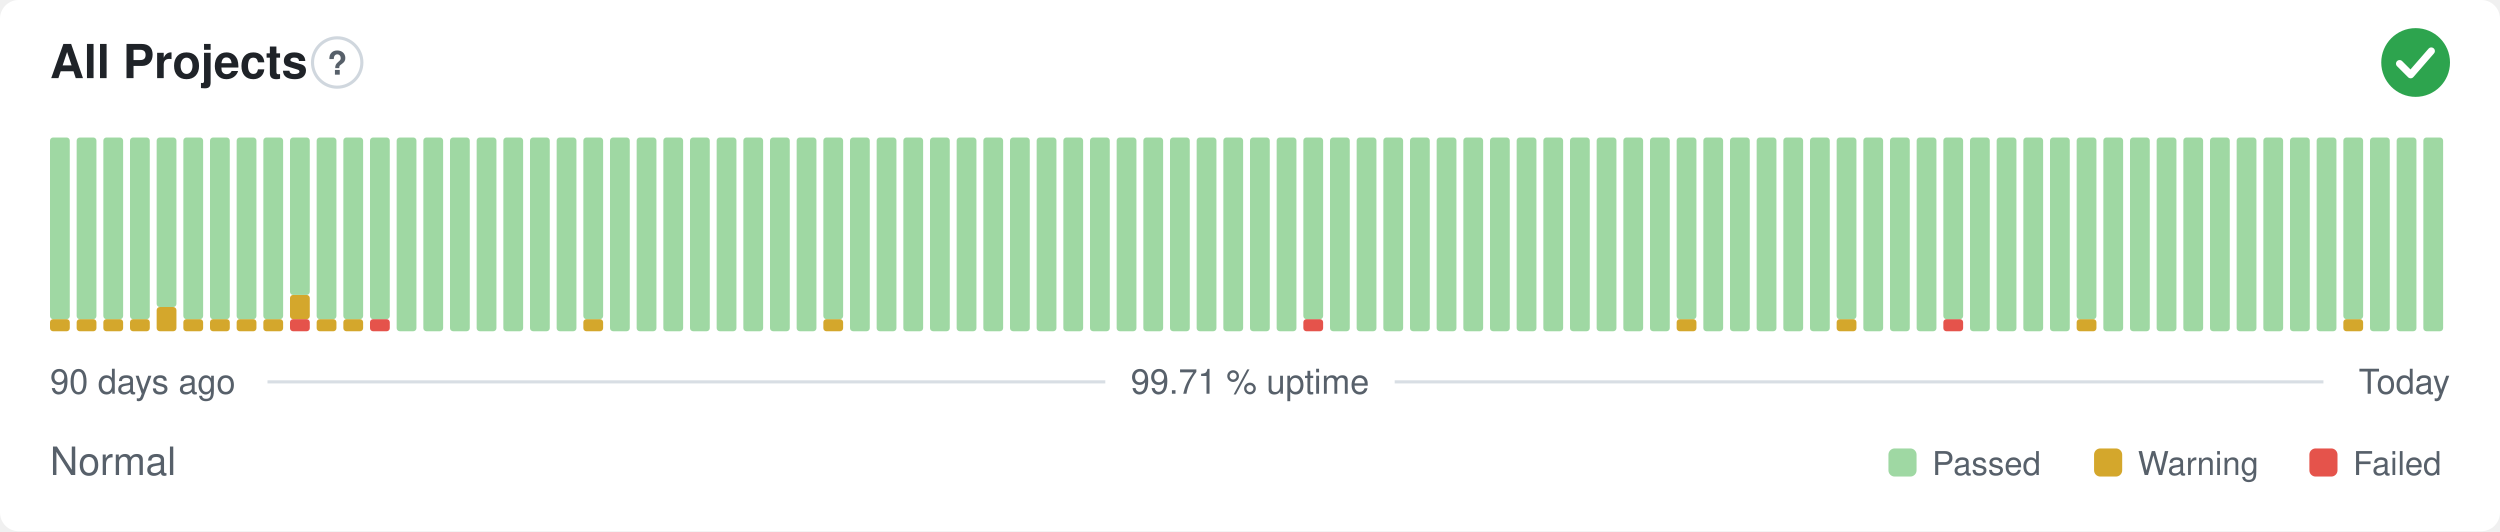
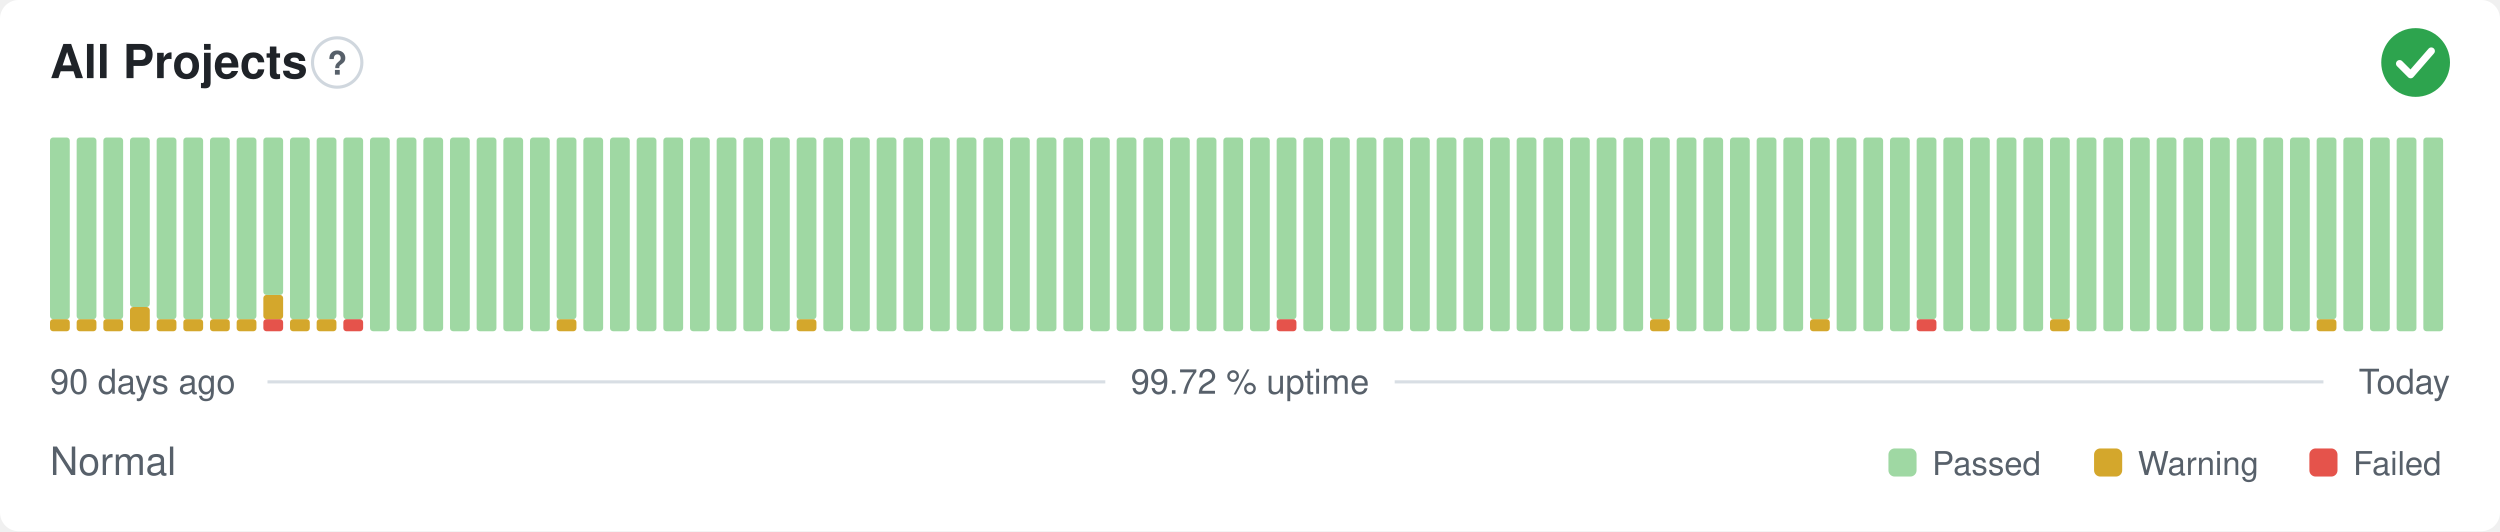
- <svg xmlns="http://www.w3.org/2000/svg" width="800" height="170" viewBox="0 0 800 170" role="img" aria-label="All Projects: Normal, 99.71 % uptime over the last 90 days" font-family="-apple-system,BlinkMacSystemFont,'Segoe UI',Helvetica,Arial,sans-serif">
+ <svg xmlns="http://www.w3.org/2000/svg" width="800" height="170" viewBox="0 0 800 170" role="img" aria-label="All Projects: Normal, 99.72 % uptime over the last 90 days" font-family="-apple-system,BlinkMacSystemFont,'Segoe UI',Helvetica,Arial,sans-serif">
  <style>
    @media (prefers-color-scheme: dark) {
      .bg { fill: #0d1117 }
      .title { fill: #e6edf3 }
      .muted { fill: #8b949e }
      .hint { stroke: #30363d }
      .rule { stroke: #30363d }
      .nodata { fill: #21262d }
    }
  </style>
  <rect class="bg" width="800" height="170" rx="6" fill="#ffffff" />
  <text class="title" x="16" y="25" font-size="15" font-weight="600" fill="#1f2328">All Projects</text>
  <circle class="hint" cx="107.9" cy="20" r="7.9" fill="none" stroke="#d0d7de" stroke-width="1" />
  <text class="muted" x="107.9" y="23.9" text-anchor="middle" font-size="10.4" font-weight="700" fill="#57606a">?</text>
  <circle cx="773" cy="20" r="11" fill="#2da44e" />
  <path d="M767.87 20.37l3.54 3.54 6.60 -7.58" fill="none" stroke="#fff" stroke-width="2.31" stroke-linecap="round" stroke-linejoin="round" />
  <rect x="16.00" y="102.13" width="6.33" height="3.88" rx="1" fill="#d4a72c" />
  <rect x="16.00" y="44.00" width="6.33" height="58.13" rx="1" fill="#9fd8a3" />
  <rect x="24.53" y="102.13" width="6.33" height="3.88" rx="1" fill="#d4a72c" />
  <rect x="24.53" y="44.00" width="6.33" height="58.13" rx="1" fill="#9fd8a3" />
  <rect x="33.07" y="102.13" width="6.33" height="3.88" rx="1" fill="#d4a72c" />
  <rect x="33.07" y="44.00" width="6.33" height="58.13" rx="1" fill="#9fd8a3" />
-   <rect x="41.60" y="102.13" width="6.33" height="3.88" rx="1" fill="#d4a72c" />
-   <rect x="41.60" y="44.00" width="6.33" height="58.13" rx="1" fill="#9fd8a3" />
-   <rect x="50.13" y="98.25" width="6.33" height="7.75" rx="1" fill="#d4a72c" />
-   <rect x="50.13" y="44.00" width="6.33" height="54.25" rx="1" fill="#9fd8a3" />
+   <rect x="41.60" y="98.25" width="6.33" height="7.75" rx="1" fill="#d4a72c" />
+   <rect x="41.60" y="44.00" width="6.33" height="54.25" rx="1" fill="#9fd8a3" />
+   <rect x="50.13" y="102.13" width="6.33" height="3.88" rx="1" fill="#d4a72c" />
+   <rect x="50.13" y="44.00" width="6.33" height="58.13" rx="1" fill="#9fd8a3" />
  <rect x="58.67" y="102.13" width="6.33" height="3.88" rx="1" fill="#d4a72c" />
  <rect x="58.67" y="44.00" width="6.33" height="58.13" rx="1" fill="#9fd8a3" />
  <rect x="67.20" y="102.13" width="6.33" height="3.88" rx="1" fill="#d4a72c" />
  <rect x="67.20" y="44.00" width="6.33" height="58.13" rx="1" fill="#9fd8a3" />
  <rect x="75.73" y="102.13" width="6.33" height="3.88" rx="1" fill="#d4a72c" />
  <rect x="75.73" y="44.00" width="6.33" height="58.13" rx="1" fill="#9fd8a3" />
-   <rect x="84.27" y="102.13" width="6.33" height="3.88" rx="1" fill="#d4a72c" />
-   <rect x="84.27" y="44.00" width="6.33" height="58.13" rx="1" fill="#9fd8a3" />
-   <rect x="92.80" y="102.13" width="6.33" height="3.88" rx="1" fill="#e5534b" />
-   <rect x="92.80" y="94.38" width="6.33" height="7.75" rx="1" fill="#d4a72c" />
-   <rect x="92.80" y="44.00" width="6.33" height="50.38" rx="1" fill="#9fd8a3" />
+   <rect x="84.27" y="102.13" width="6.33" height="3.88" rx="1" fill="#e5534b" />
+   <rect x="84.27" y="94.38" width="6.33" height="7.75" rx="1" fill="#d4a72c" />
+   <rect x="84.27" y="44.00" width="6.33" height="50.38" rx="1" fill="#9fd8a3" />
+   <rect x="92.80" y="102.13" width="6.33" height="3.88" rx="1" fill="#d4a72c" />
+   <rect x="92.80" y="44.00" width="6.33" height="58.13" rx="1" fill="#9fd8a3" />
  <rect x="101.33" y="102.13" width="6.33" height="3.88" rx="1" fill="#d4a72c" />
  <rect x="101.33" y="44.00" width="6.33" height="58.13" rx="1" fill="#9fd8a3" />
-   <rect x="109.87" y="102.13" width="6.33" height="3.88" rx="1" fill="#d4a72c" />
+   <rect x="109.87" y="102.13" width="6.33" height="3.88" rx="1" fill="#e5534b" />
  <rect x="109.87" y="44.00" width="6.33" height="58.13" rx="1" fill="#9fd8a3" />
-   <rect x="118.40" y="102.13" width="6.33" height="3.88" rx="1" fill="#e5534b" />
-   <rect x="118.40" y="44.00" width="6.33" height="58.13" rx="1" fill="#9fd8a3" />
+   <rect x="118.40" y="44.00" width="6.33" height="62.00" rx="1" fill="#9fd8a3" />
  <rect x="126.93" y="44.00" width="6.33" height="62.00" rx="1" fill="#9fd8a3" />
  <rect x="135.47" y="44.00" width="6.33" height="62.00" rx="1" fill="#9fd8a3" />
  <rect x="144.00" y="44.00" width="6.33" height="62.00" rx="1" fill="#9fd8a3" />
  <rect x="152.53" y="44.00" width="6.33" height="62.00" rx="1" fill="#9fd8a3" />
  <rect x="161.07" y="44.00" width="6.33" height="62.00" rx="1" fill="#9fd8a3" />
  <rect x="169.60" y="44.00" width="6.33" height="62.00" rx="1" fill="#9fd8a3" />
-   <rect x="178.13" y="44.00" width="6.33" height="62.00" rx="1" fill="#9fd8a3" />
-   <rect x="186.67" y="102.13" width="6.33" height="3.88" rx="1" fill="#d4a72c" />
-   <rect x="186.67" y="44.00" width="6.33" height="58.13" rx="1" fill="#9fd8a3" />
+   <rect x="178.13" y="102.13" width="6.33" height="3.88" rx="1" fill="#d4a72c" />
+   <rect x="178.13" y="44.00" width="6.33" height="58.13" rx="1" fill="#9fd8a3" />
+   <rect x="186.67" y="44.00" width="6.33" height="62.00" rx="1" fill="#9fd8a3" />
  <rect x="195.20" y="44.00" width="6.33" height="62.00" rx="1" fill="#9fd8a3" />
  <rect x="203.73" y="44.00" width="6.33" height="62.00" rx="1" fill="#9fd8a3" />
  <rect x="212.27" y="44.00" width="6.33" height="62.00" rx="1" fill="#9fd8a3" />
  <rect x="220.80" y="44.00" width="6.33" height="62.00" rx="1" fill="#9fd8a3" />
  <rect x="229.33" y="44.00" width="6.33" height="62.00" rx="1" fill="#9fd8a3" />
  <rect x="237.87" y="44.00" width="6.33" height="62.00" rx="1" fill="#9fd8a3" />
  <rect x="246.40" y="44.00" width="6.33" height="62.00" rx="1" fill="#9fd8a3" />
-   <rect x="254.93" y="44.00" width="6.33" height="62.00" rx="1" fill="#9fd8a3" />
-   <rect x="263.47" y="102.13" width="6.33" height="3.88" rx="1" fill="#d4a72c" />
-   <rect x="263.47" y="44.00" width="6.33" height="58.13" rx="1" fill="#9fd8a3" />
+   <rect x="254.93" y="102.13" width="6.33" height="3.88" rx="1" fill="#d4a72c" />
+   <rect x="254.93" y="44.00" width="6.33" height="58.13" rx="1" fill="#9fd8a3" />
+   <rect x="263.47" y="44.00" width="6.33" height="62.00" rx="1" fill="#9fd8a3" />
  <rect x="272.00" y="44.00" width="6.33" height="62.00" rx="1" fill="#9fd8a3" />
  <rect x="280.53" y="44.00" width="6.33" height="62.00" rx="1" fill="#9fd8a3" />
  <rect x="289.07" y="44.00" width="6.33" height="62.00" rx="1" fill="#9fd8a3" />
  <rect x="297.60" y="44.00" width="6.33" height="62.00" rx="1" fill="#9fd8a3" />
  <rect x="306.13" y="44.00" width="6.33" height="62.00" rx="1" fill="#9fd8a3" />
  <rect x="314.67" y="44.00" width="6.33" height="62.00" rx="1" fill="#9fd8a3" />
  <rect x="323.20" y="44.00" width="6.33" height="62.00" rx="1" fill="#9fd8a3" />
  <rect x="331.73" y="44.00" width="6.33" height="62.00" rx="1" fill="#9fd8a3" />
  <rect x="340.27" y="44.00" width="6.33" height="62.00" rx="1" fill="#9fd8a3" />
  <rect x="348.80" y="44.00" width="6.33" height="62.00" rx="1" fill="#9fd8a3" />
  <rect x="357.33" y="44.00" width="6.33" height="62.00" rx="1" fill="#9fd8a3" />
  <rect x="365.87" y="44.00" width="6.33" height="62.00" rx="1" fill="#9fd8a3" />
  <rect x="374.40" y="44.00" width="6.33" height="62.00" rx="1" fill="#9fd8a3" />
  <rect x="382.93" y="44.00" width="6.33" height="62.00" rx="1" fill="#9fd8a3" />
  <rect x="391.47" y="44.00" width="6.33" height="62.00" rx="1" fill="#9fd8a3" />
  <rect x="400.00" y="44.00" width="6.33" height="62.00" rx="1" fill="#9fd8a3" />
-   <rect x="408.53" y="44.00" width="6.33" height="62.00" rx="1" fill="#9fd8a3" />
-   <rect x="417.07" y="102.13" width="6.33" height="3.88" rx="1" fill="#e5534b" />
-   <rect x="417.07" y="44.00" width="6.33" height="58.13" rx="1" fill="#9fd8a3" />
+   <rect x="408.53" y="102.13" width="6.33" height="3.88" rx="1" fill="#e5534b" />
+   <rect x="408.53" y="44.00" width="6.33" height="58.13" rx="1" fill="#9fd8a3" />
+   <rect x="417.07" y="44.00" width="6.33" height="62.00" rx="1" fill="#9fd8a3" />
  <rect x="425.60" y="44.00" width="6.33" height="62.00" rx="1" fill="#9fd8a3" />
  <rect x="434.13" y="44.00" width="6.33" height="62.00" rx="1" fill="#9fd8a3" />
  <rect x="442.67" y="44.00" width="6.33" height="62.00" rx="1" fill="#9fd8a3" />
  <rect x="451.20" y="44.00" width="6.33" height="62.00" rx="1" fill="#9fd8a3" />
  <rect x="459.73" y="44.00" width="6.33" height="62.00" rx="1" fill="#9fd8a3" />
  <rect x="468.27" y="44.00" width="6.33" height="62.00" rx="1" fill="#9fd8a3" />
  <rect x="476.80" y="44.00" width="6.33" height="62.00" rx="1" fill="#9fd8a3" />
  <rect x="485.33" y="44.00" width="6.33" height="62.00" rx="1" fill="#9fd8a3" />
  <rect x="493.87" y="44.00" width="6.33" height="62.00" rx="1" fill="#9fd8a3" />
  <rect x="502.40" y="44.00" width="6.33" height="62.00" rx="1" fill="#9fd8a3" />
  <rect x="510.93" y="44.00" width="6.33" height="62.00" rx="1" fill="#9fd8a3" />
  <rect x="519.47" y="44.00" width="6.33" height="62.00" rx="1" fill="#9fd8a3" />
-   <rect x="528.00" y="44.00" width="6.33" height="62.00" rx="1" fill="#9fd8a3" />
-   <rect x="536.53" y="102.13" width="6.33" height="3.88" rx="1" fill="#d4a72c" />
-   <rect x="536.53" y="44.00" width="6.33" height="58.13" rx="1" fill="#9fd8a3" />
+   <rect x="528.00" y="102.13" width="6.33" height="3.88" rx="1" fill="#d4a72c" />
+   <rect x="528.00" y="44.00" width="6.33" height="58.13" rx="1" fill="#9fd8a3" />
+   <rect x="536.53" y="44.00" width="6.33" height="62.00" rx="1" fill="#9fd8a3" />
  <rect x="545.07" y="44.00" width="6.33" height="62.00" rx="1" fill="#9fd8a3" />
  <rect x="553.60" y="44.00" width="6.33" height="62.00" rx="1" fill="#9fd8a3" />
  <rect x="562.13" y="44.00" width="6.33" height="62.00" rx="1" fill="#9fd8a3" />
  <rect x="570.67" y="44.00" width="6.33" height="62.00" rx="1" fill="#9fd8a3" />
-   <rect x="579.20" y="44.00" width="6.33" height="62.00" rx="1" fill="#9fd8a3" />
-   <rect x="587.73" y="102.13" width="6.33" height="3.88" rx="1" fill="#d4a72c" />
-   <rect x="587.73" y="44.00" width="6.33" height="58.13" rx="1" fill="#9fd8a3" />
+   <rect x="579.20" y="102.13" width="6.33" height="3.88" rx="1" fill="#d4a72c" />
+   <rect x="579.20" y="44.00" width="6.33" height="58.13" rx="1" fill="#9fd8a3" />
+   <rect x="587.73" y="44.00" width="6.33" height="62.00" rx="1" fill="#9fd8a3" />
  <rect x="596.27" y="44.00" width="6.33" height="62.00" rx="1" fill="#9fd8a3" />
  <rect x="604.80" y="44.00" width="6.33" height="62.00" rx="1" fill="#9fd8a3" />
-   <rect x="613.33" y="44.00" width="6.33" height="62.00" rx="1" fill="#9fd8a3" />
-   <rect x="621.87" y="102.13" width="6.33" height="3.88" rx="1" fill="#e5534b" />
-   <rect x="621.87" y="44.00" width="6.33" height="58.13" rx="1" fill="#9fd8a3" />
+   <rect x="613.33" y="102.13" width="6.33" height="3.88" rx="1" fill="#e5534b" />
+   <rect x="613.33" y="44.00" width="6.33" height="58.13" rx="1" fill="#9fd8a3" />
+   <rect x="621.87" y="44.00" width="6.33" height="62.00" rx="1" fill="#9fd8a3" />
  <rect x="630.40" y="44.00" width="6.33" height="62.00" rx="1" fill="#9fd8a3" />
  <rect x="638.93" y="44.00" width="6.33" height="62.00" rx="1" fill="#9fd8a3" />
  <rect x="647.47" y="44.00" width="6.33" height="62.00" rx="1" fill="#9fd8a3" />
-   <rect x="656.00" y="44.00" width="6.33" height="62.00" rx="1" fill="#9fd8a3" />
-   <rect x="664.53" y="102.13" width="6.33" height="3.88" rx="1" fill="#d4a72c" />
-   <rect x="664.53" y="44.00" width="6.33" height="58.13" rx="1" fill="#9fd8a3" />
+   <rect x="656.00" y="102.13" width="6.33" height="3.88" rx="1" fill="#d4a72c" />
+   <rect x="656.00" y="44.00" width="6.33" height="58.13" rx="1" fill="#9fd8a3" />
+   <rect x="664.53" y="44.00" width="6.33" height="62.00" rx="1" fill="#9fd8a3" />
  <rect x="673.07" y="44.00" width="6.33" height="62.00" rx="1" fill="#9fd8a3" />
  <rect x="681.60" y="44.00" width="6.33" height="62.00" rx="1" fill="#9fd8a3" />
  <rect x="690.13" y="44.00" width="6.33" height="62.00" rx="1" fill="#9fd8a3" />
  <rect x="698.67" y="44.00" width="6.33" height="62.00" rx="1" fill="#9fd8a3" />
  <rect x="707.20" y="44.00" width="6.33" height="62.00" rx="1" fill="#9fd8a3" />
  <rect x="715.73" y="44.00" width="6.33" height="62.00" rx="1" fill="#9fd8a3" />
  <rect x="724.27" y="44.00" width="6.33" height="62.00" rx="1" fill="#9fd8a3" />
  <rect x="732.80" y="44.00" width="6.33" height="62.00" rx="1" fill="#9fd8a3" />
-   <rect x="741.33" y="44.00" width="6.33" height="62.00" rx="1" fill="#9fd8a3" />
-   <rect x="749.87" y="102.13" width="6.33" height="3.88" rx="1" fill="#d4a72c" />
-   <rect x="749.87" y="44.00" width="6.33" height="58.13" rx="1" fill="#9fd8a3" />
+   <rect x="741.33" y="102.13" width="6.33" height="3.88" rx="1" fill="#d4a72c" />
+   <rect x="741.33" y="44.00" width="6.33" height="58.13" rx="1" fill="#9fd8a3" />
+   <rect x="749.87" y="44.00" width="6.33" height="62.00" rx="1" fill="#9fd8a3" />
  <rect x="758.40" y="44.00" width="6.33" height="62.00" rx="1" fill="#9fd8a3" />
  <rect x="766.93" y="44.00" width="6.33" height="62.00" rx="1" fill="#9fd8a3" />
  <rect x="775.47" y="44.00" width="6.33" height="62.00" rx="1" fill="#9fd8a3" />
  <text class="muted" x="16" y="126" font-size="11" fill="#57606a">90 days ago</text>
-   <text class="muted" x="400" y="126" text-anchor="middle" font-size="11" fill="#57606a">99.71 % uptime</text>
+   <text class="muted" x="400" y="126" text-anchor="middle" font-size="11" fill="#57606a">99.72 % uptime</text>
  <text class="muted" x="784" y="126" text-anchor="end" font-size="11" fill="#57606a">Today</text>
  <line class="rule" x1="85.6" y1="122.2" x2="353.7" y2="122.2" stroke="#d8dee4" stroke-width="1" />
  <line class="rule" x1="446.3" y1="122.2" x2="743.5" y2="122.2" stroke="#d8dee4" stroke-width="1" />
  <text class="muted" x="16" y="152" font-size="12.5" fill="#57606a">Normal</text>
  <rect x="604.3" y="143.5" width="9.0" height="9.0" rx="2" fill="#9fd8a3" />
  <text class="muted" x="618.3" y="152" font-size="10.5" fill="#57606a">Passed</text>
  <rect x="670.1" y="143.5" width="9.0" height="9.0" rx="2" fill="#d4a72c" />
  <text class="muted" x="684.1" y="152" font-size="10.5" fill="#57606a">Warning</text>
  <rect x="739.0" y="143.5" width="9.0" height="9.0" rx="2" fill="#e5534b" />
  <text class="muted" x="753.0" y="152" font-size="10.5" fill="#57606a">Failed</text>
</svg>
